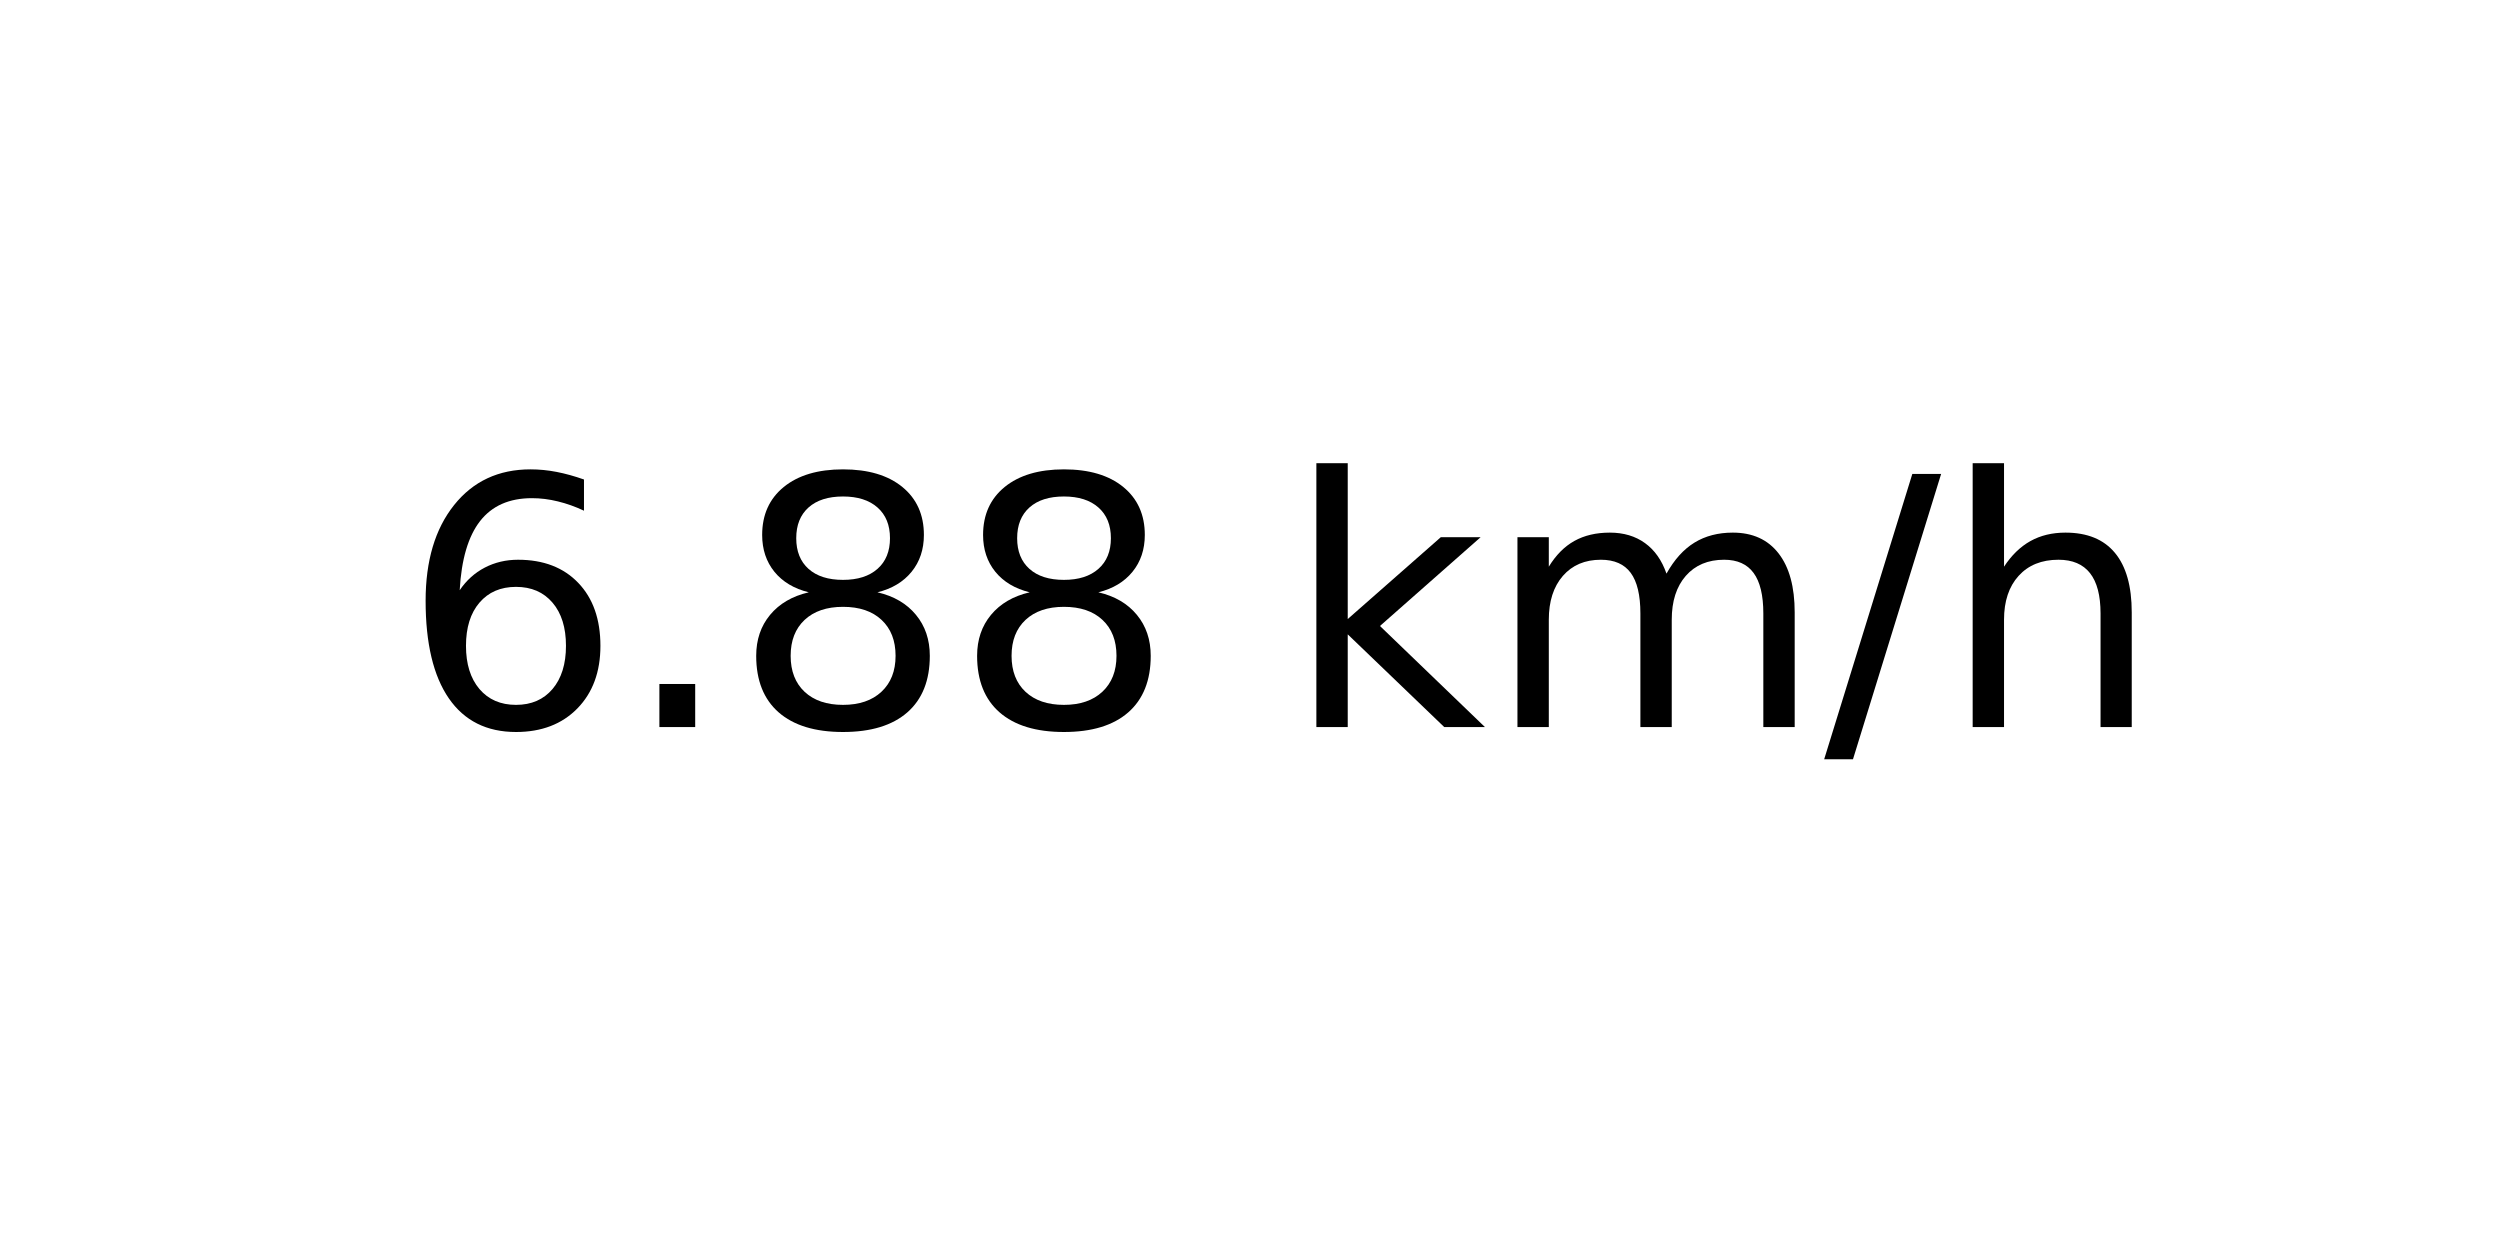
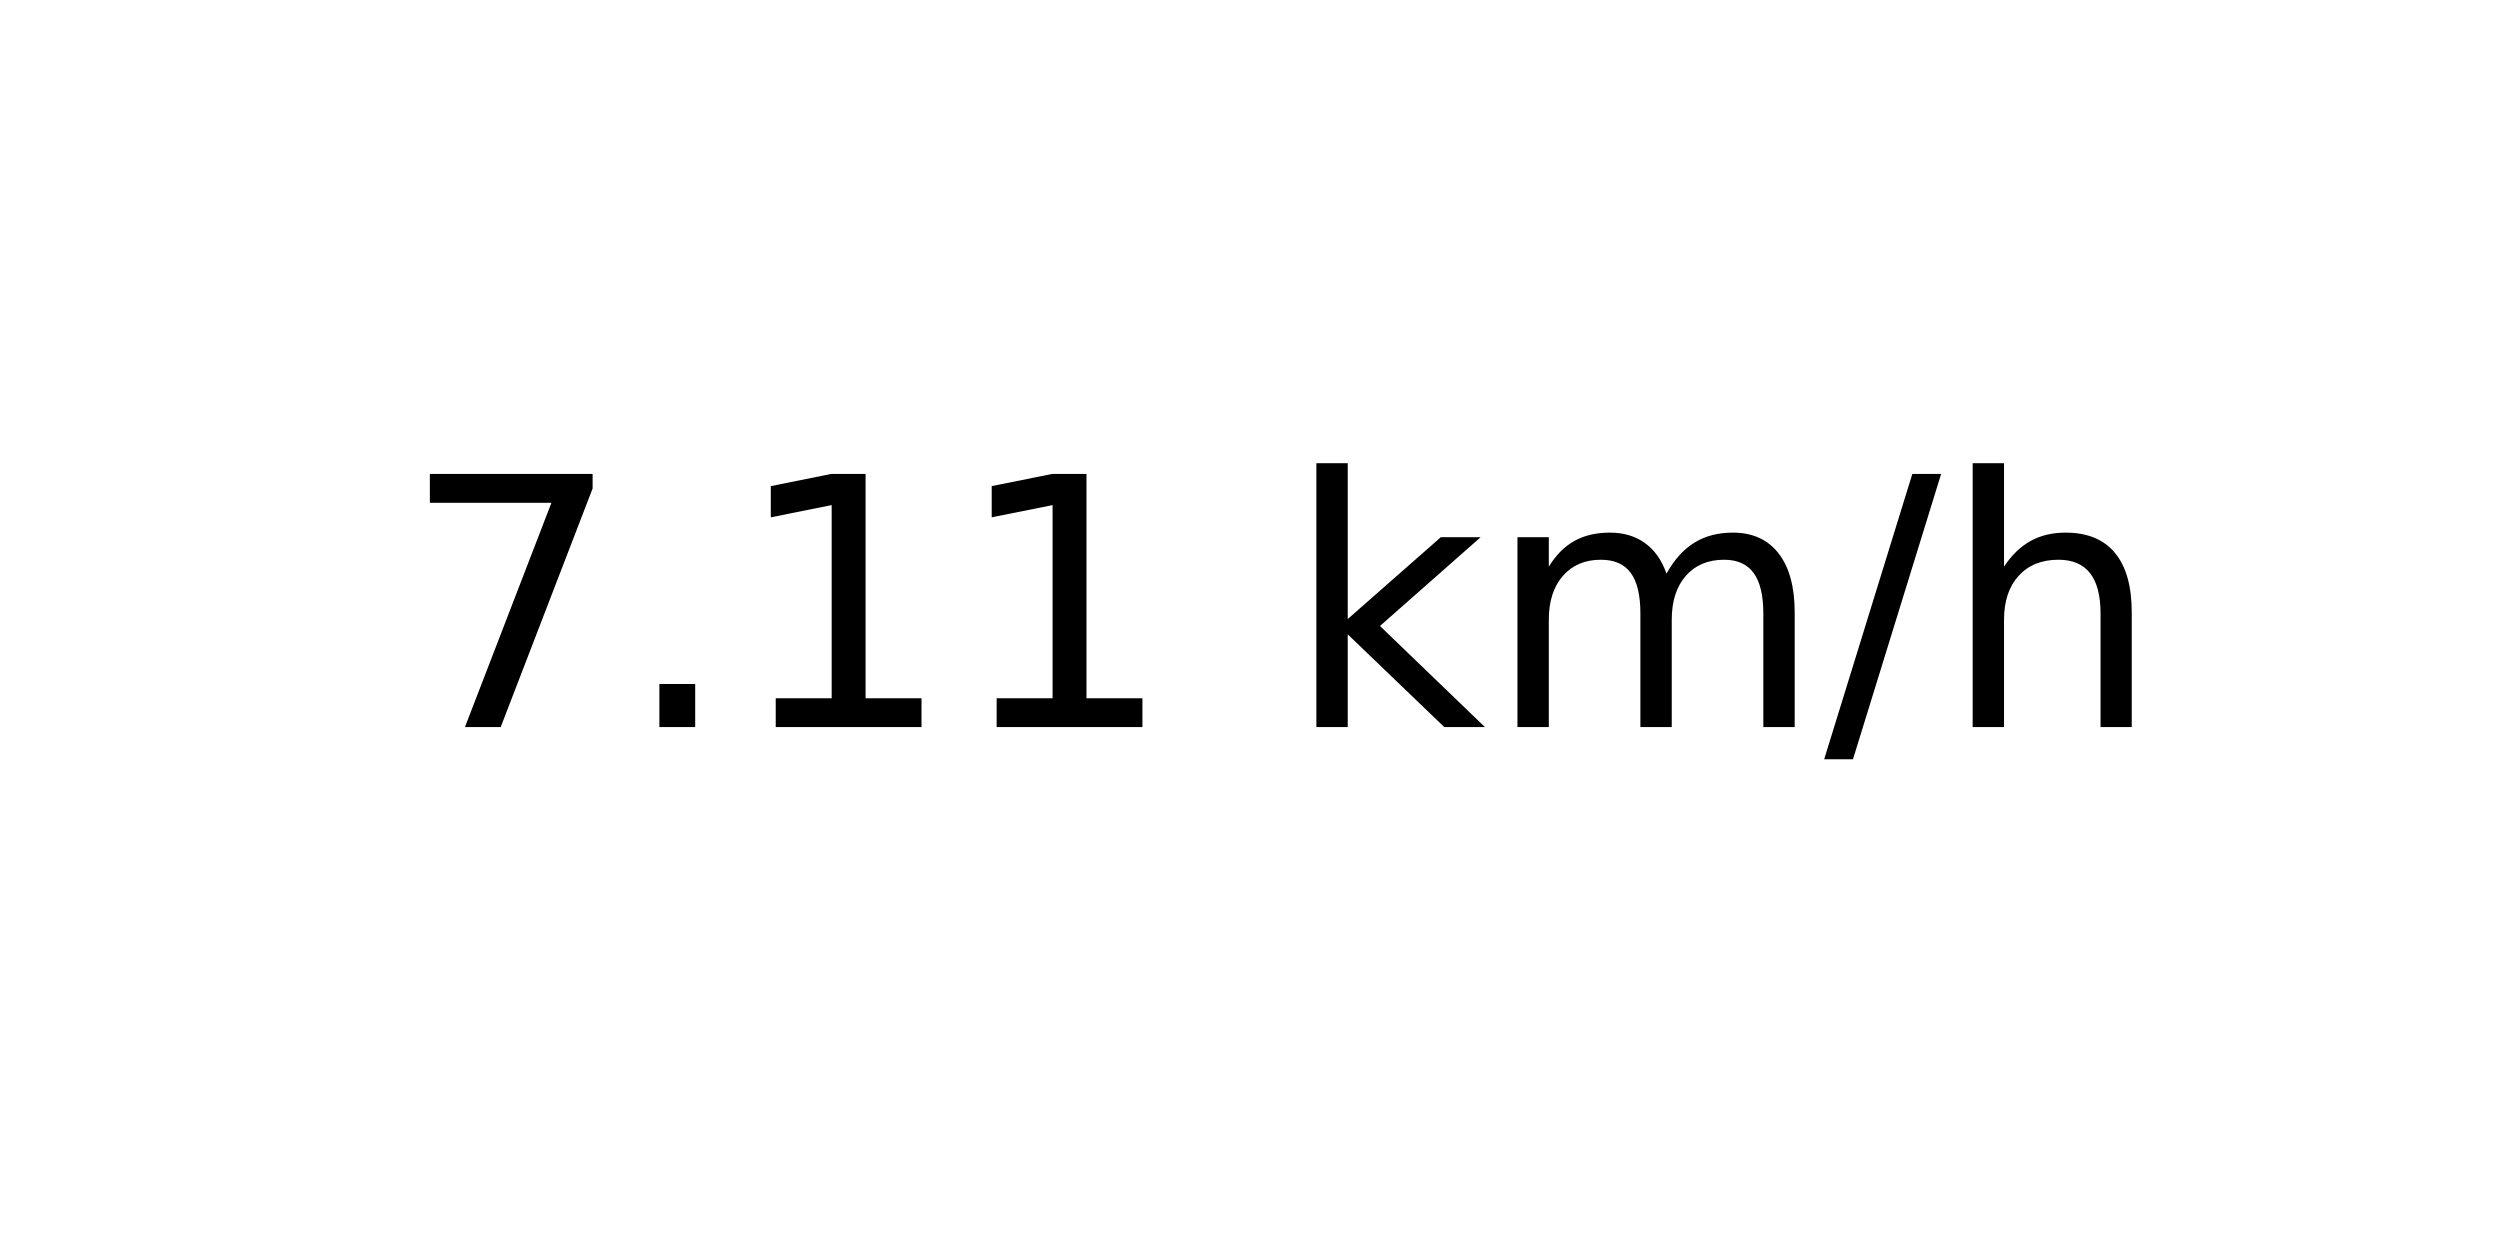
<svg xmlns="http://www.w3.org/2000/svg" xmlns:xlink="http://www.w3.org/1999/xlink" width="72pt" height="36pt" viewBox="0 0 72 36" version="1.1">
  <defs>
    <style type="text/css">*{stroke-linejoin: round; stroke-linecap: butt}</style>
  </defs>
  <g id="figure_1">
    <g id="axes_1">
      <g id="text_1">
        <g transform="translate(11.55937 20.93937) scale(0.1 -0.1)">
          <defs>
-             <path id="DejaVuSans-36" d="M 2113 2584  Q 1688 2584 1439 2293  Q 1191 2003 1191 1497  Q 1191 994 1439 701  Q 1688 409 2113 409  Q 2538 409 2786 701  Q 3034 994 3034 1497  Q 3034 2003 2786 2293  Q 2538 2584 2113 2584  z M 3366 4563  L 3366 3988  Q 3128 4100 2886 4159  Q 2644 4219 2406 4219  Q 1781 4219 1451 3797  Q 1122 3375 1075 2522  Q 1259 2794 1537 2939  Q 1816 3084 2150 3084  Q 2853 3084 3261 2657  Q 3669 2231 3669 1497  Q 3669 778 3244 343  Q 2819 -91 2113 -91  Q 1303 -91 875 529  Q 447 1150 447 2328  Q 447 3434 972 4092  Q 1497 4750 2381 4750  Q 2619 4750 2861 4703  Q 3103 4656 3366 4563  z " transform="scale(0.015625)" />
+             <path id="DejaVuSans-37" d="M 525 4666  L 3525 4666  L 3525 4397  L 1831 0  L 1172 0  L 2766 4134  L 525 4134  L 525 4666  z " transform="scale(0.015625)" />
            <path id="DejaVuSans-2e" d="M 684 794  L 1344 794  L 1344 0  L 684 0  L 684 794  z " transform="scale(0.015625)" />
-             <path id="DejaVuSans-38" d="M 2034 2216  Q 1584 2216 1326 1975  Q 1069 1734 1069 1313  Q 1069 891 1326 650  Q 1584 409 2034 409  Q 2484 409 2743 651  Q 3003 894 3003 1313  Q 3003 1734 2745 1975  Q 2488 2216 2034 2216  z M 1403 2484  Q 997 2584 770 2862  Q 544 3141 544 3541  Q 544 4100 942 4425  Q 1341 4750 2034 4750  Q 2731 4750 3128 4425  Q 3525 4100 3525 3541  Q 3525 3141 3298 2862  Q 3072 2584 2669 2484  Q 3125 2378 3379 2068  Q 3634 1759 3634 1313  Q 3634 634 3220 271  Q 2806 -91 2034 -91  Q 1263 -91 848 271  Q 434 634 434 1313  Q 434 1759 690 2068  Q 947 2378 1403 2484  z M 1172 3481  Q 1172 3119 1398 2916  Q 1625 2713 2034 2713  Q 2441 2713 2670 2916  Q 2900 3119 2900 3481  Q 2900 3844 2670 4047  Q 2441 4250 2034 4250  Q 1625 4250 1398 4047  Q 1172 3844 1172 3481  z " transform="scale(0.015625)" />
+             <path id="DejaVuSans-31" d="M 794 531  L 1825 531  L 1825 4091  L 703 3866  L 703 4441  L 1819 4666  L 2450 4666  L 2450 531  L 3481 531  L 3481 0  L 794 0  L 794 531  z " transform="scale(0.015625)" />
            <path id="DejaVuSans-20" transform="scale(0.015625)" />
            <path id="DejaVuSans-6b" d="M 581 4863  L 1159 4863  L 1159 1991  L 2875 3500  L 3609 3500  L 1753 1863  L 3688 0  L 2938 0  L 1159 1709  L 1159 0  L 581 0  L 581 4863  z " transform="scale(0.015625)" />
            <path id="DejaVuSans-6d" d="M 3328 2828  Q 3544 3216 3844 3400  Q 4144 3584 4550 3584  Q 5097 3584 5394 3201  Q 5691 2819 5691 2113  L 5691 0  L 5113 0  L 5113 2094  Q 5113 2597 4934 2840  Q 4756 3084 4391 3084  Q 3944 3084 3684 2787  Q 3425 2491 3425 1978  L 3425 0  L 2847 0  L 2847 2094  Q 2847 2600 2669 2842  Q 2491 3084 2119 3084  Q 1678 3084 1418 2786  Q 1159 2488 1159 1978  L 1159 0  L 581 0  L 581 3500  L 1159 3500  L 1159 2956  Q 1356 3278 1631 3431  Q 1906 3584 2284 3584  Q 2666 3584 2933 3390  Q 3200 3197 3328 2828  z " transform="scale(0.015625)" />
            <path id="DejaVuSans-2f" d="M 1625 4666  L 2156 4666  L 531 -594  L 0 -594  L 1625 4666  z " transform="scale(0.015625)" />
            <path id="DejaVuSans-68" d="M 3513 2113  L 3513 0  L 2938 0  L 2938 2094  Q 2938 2591 2744 2837  Q 2550 3084 2163 3084  Q 1697 3084 1428 2787  Q 1159 2491 1159 1978  L 1159 0  L 581 0  L 581 4863  L 1159 4863  L 1159 2956  Q 1366 3272 1645 3428  Q 1925 3584 2291 3584  Q 2894 3584 3203 3211  Q 3513 2838 3513 2113  z " transform="scale(0.015625)" />
          </defs>
-           <use xlink:href="#DejaVuSans-36" />
+           <use xlink:href="#DejaVuSans-37" />
          <use xlink:href="#DejaVuSans-2e" x="63.623" />
-           <use xlink:href="#DejaVuSans-38" x="95.41" />
-           <use xlink:href="#DejaVuSans-38" x="159.033" />
+           <use xlink:href="#DejaVuSans-31" x="95.41" />
+           <use xlink:href="#DejaVuSans-31" x="159.033" />
          <use xlink:href="#DejaVuSans-20" x="222.656" />
          <use xlink:href="#DejaVuSans-6b" x="254.443" />
          <use xlink:href="#DejaVuSans-6d" x="312.354" />
          <use xlink:href="#DejaVuSans-2f" x="409.766" />
          <use xlink:href="#DejaVuSans-68" x="443.457" />
        </g>
      </g>
    </g>
  </g>
</svg>
